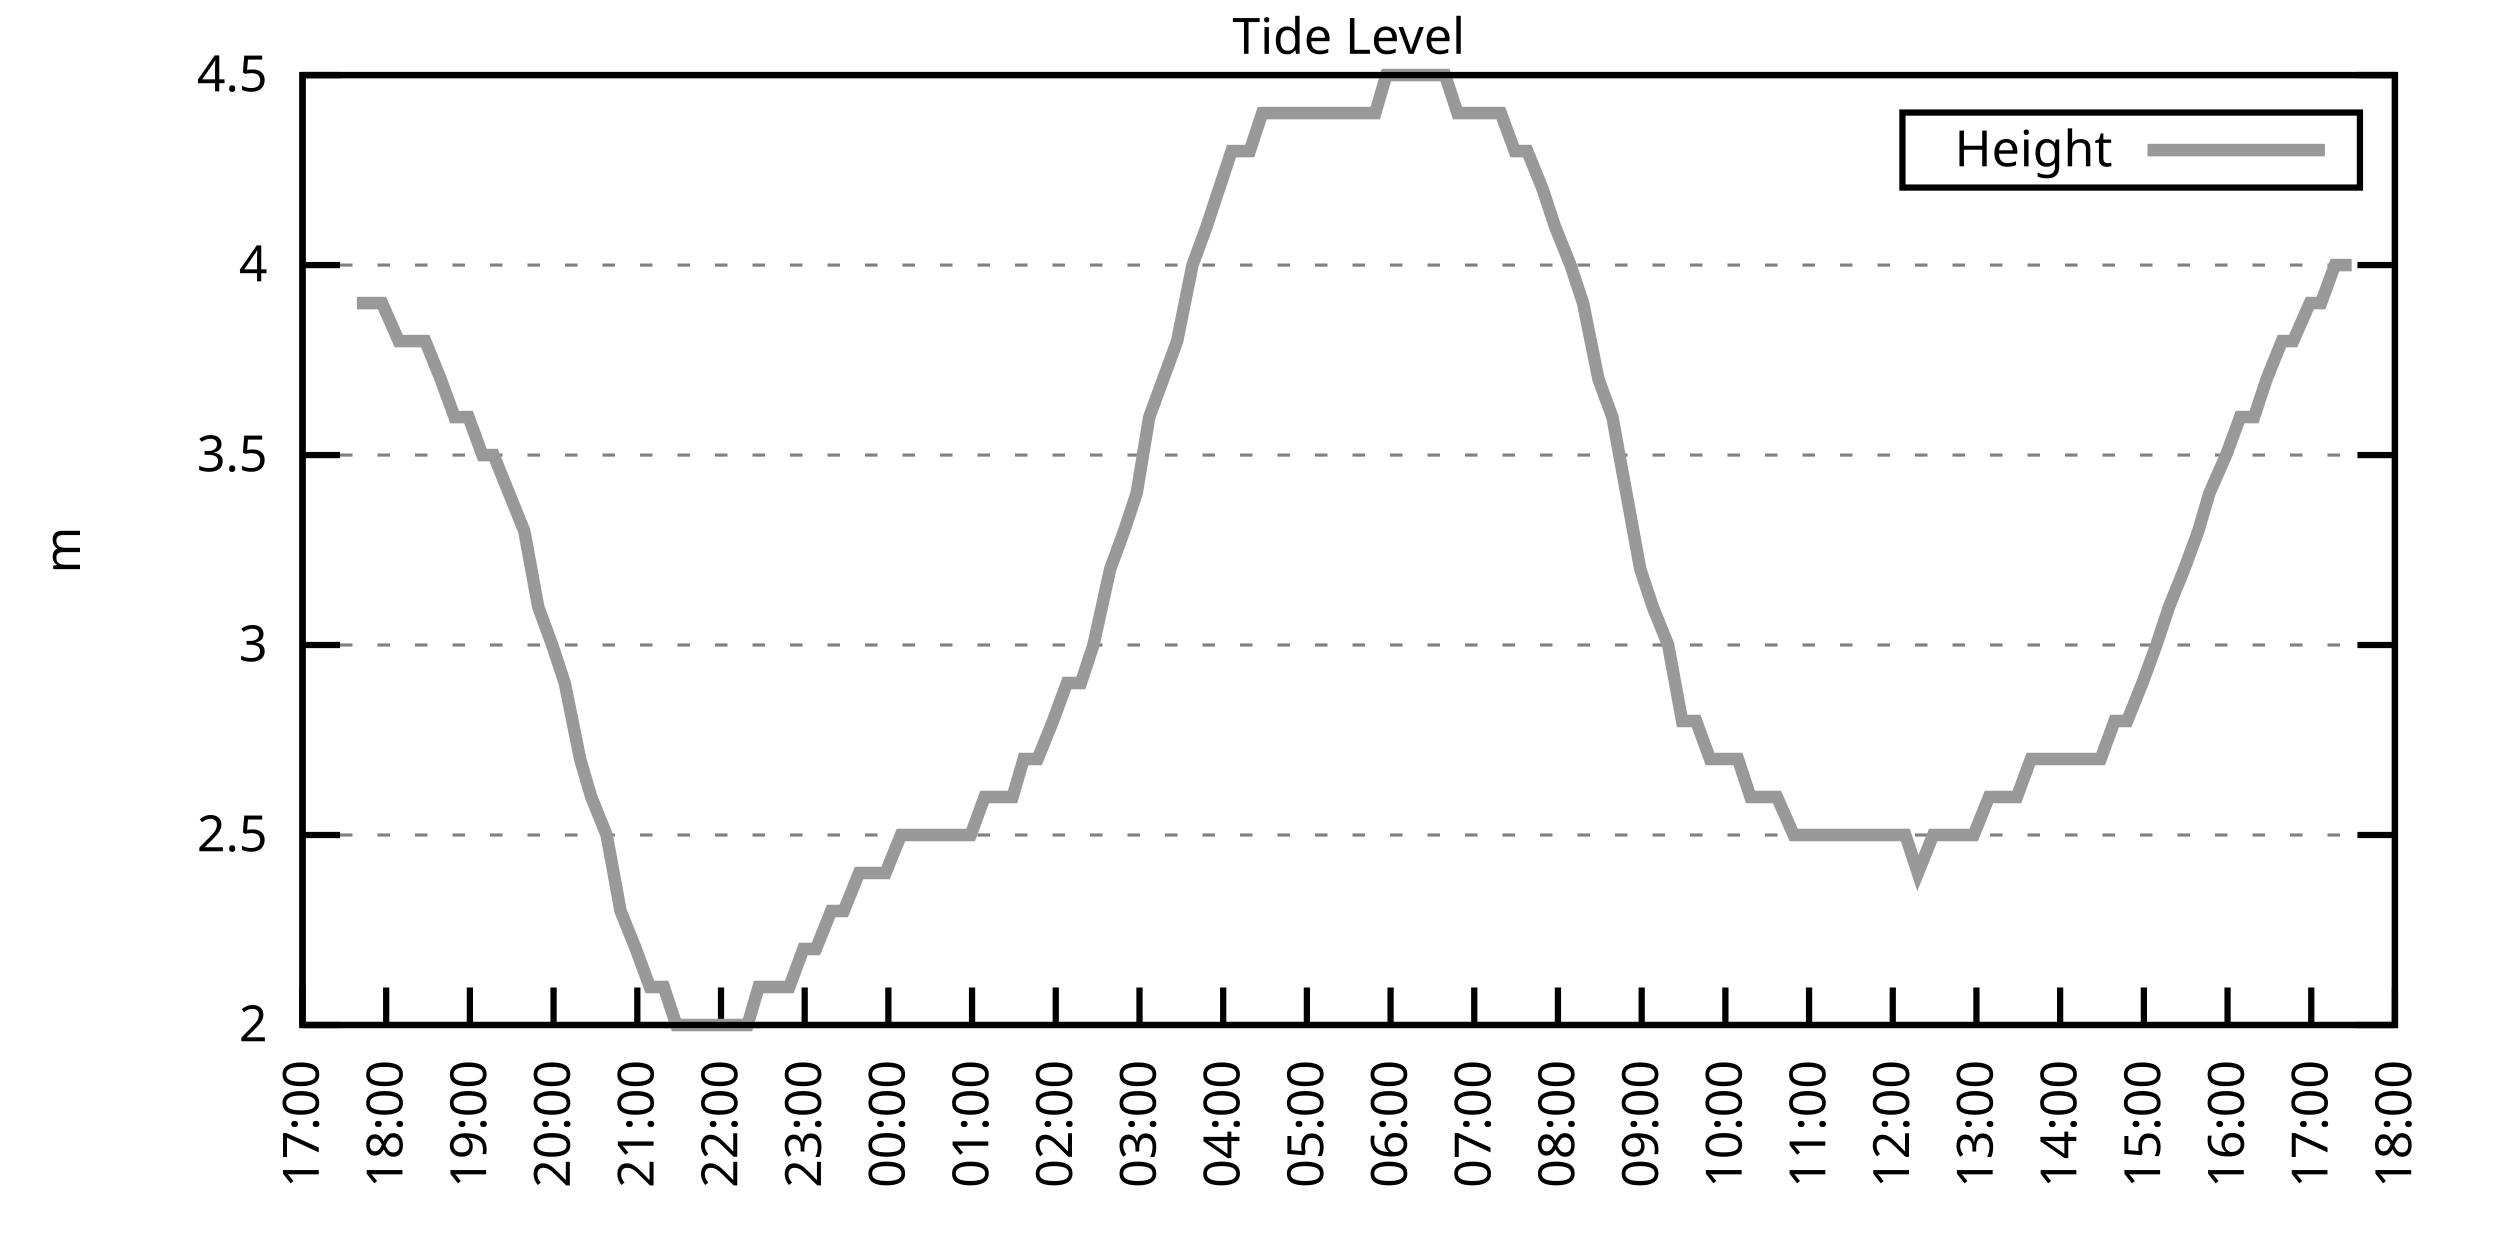
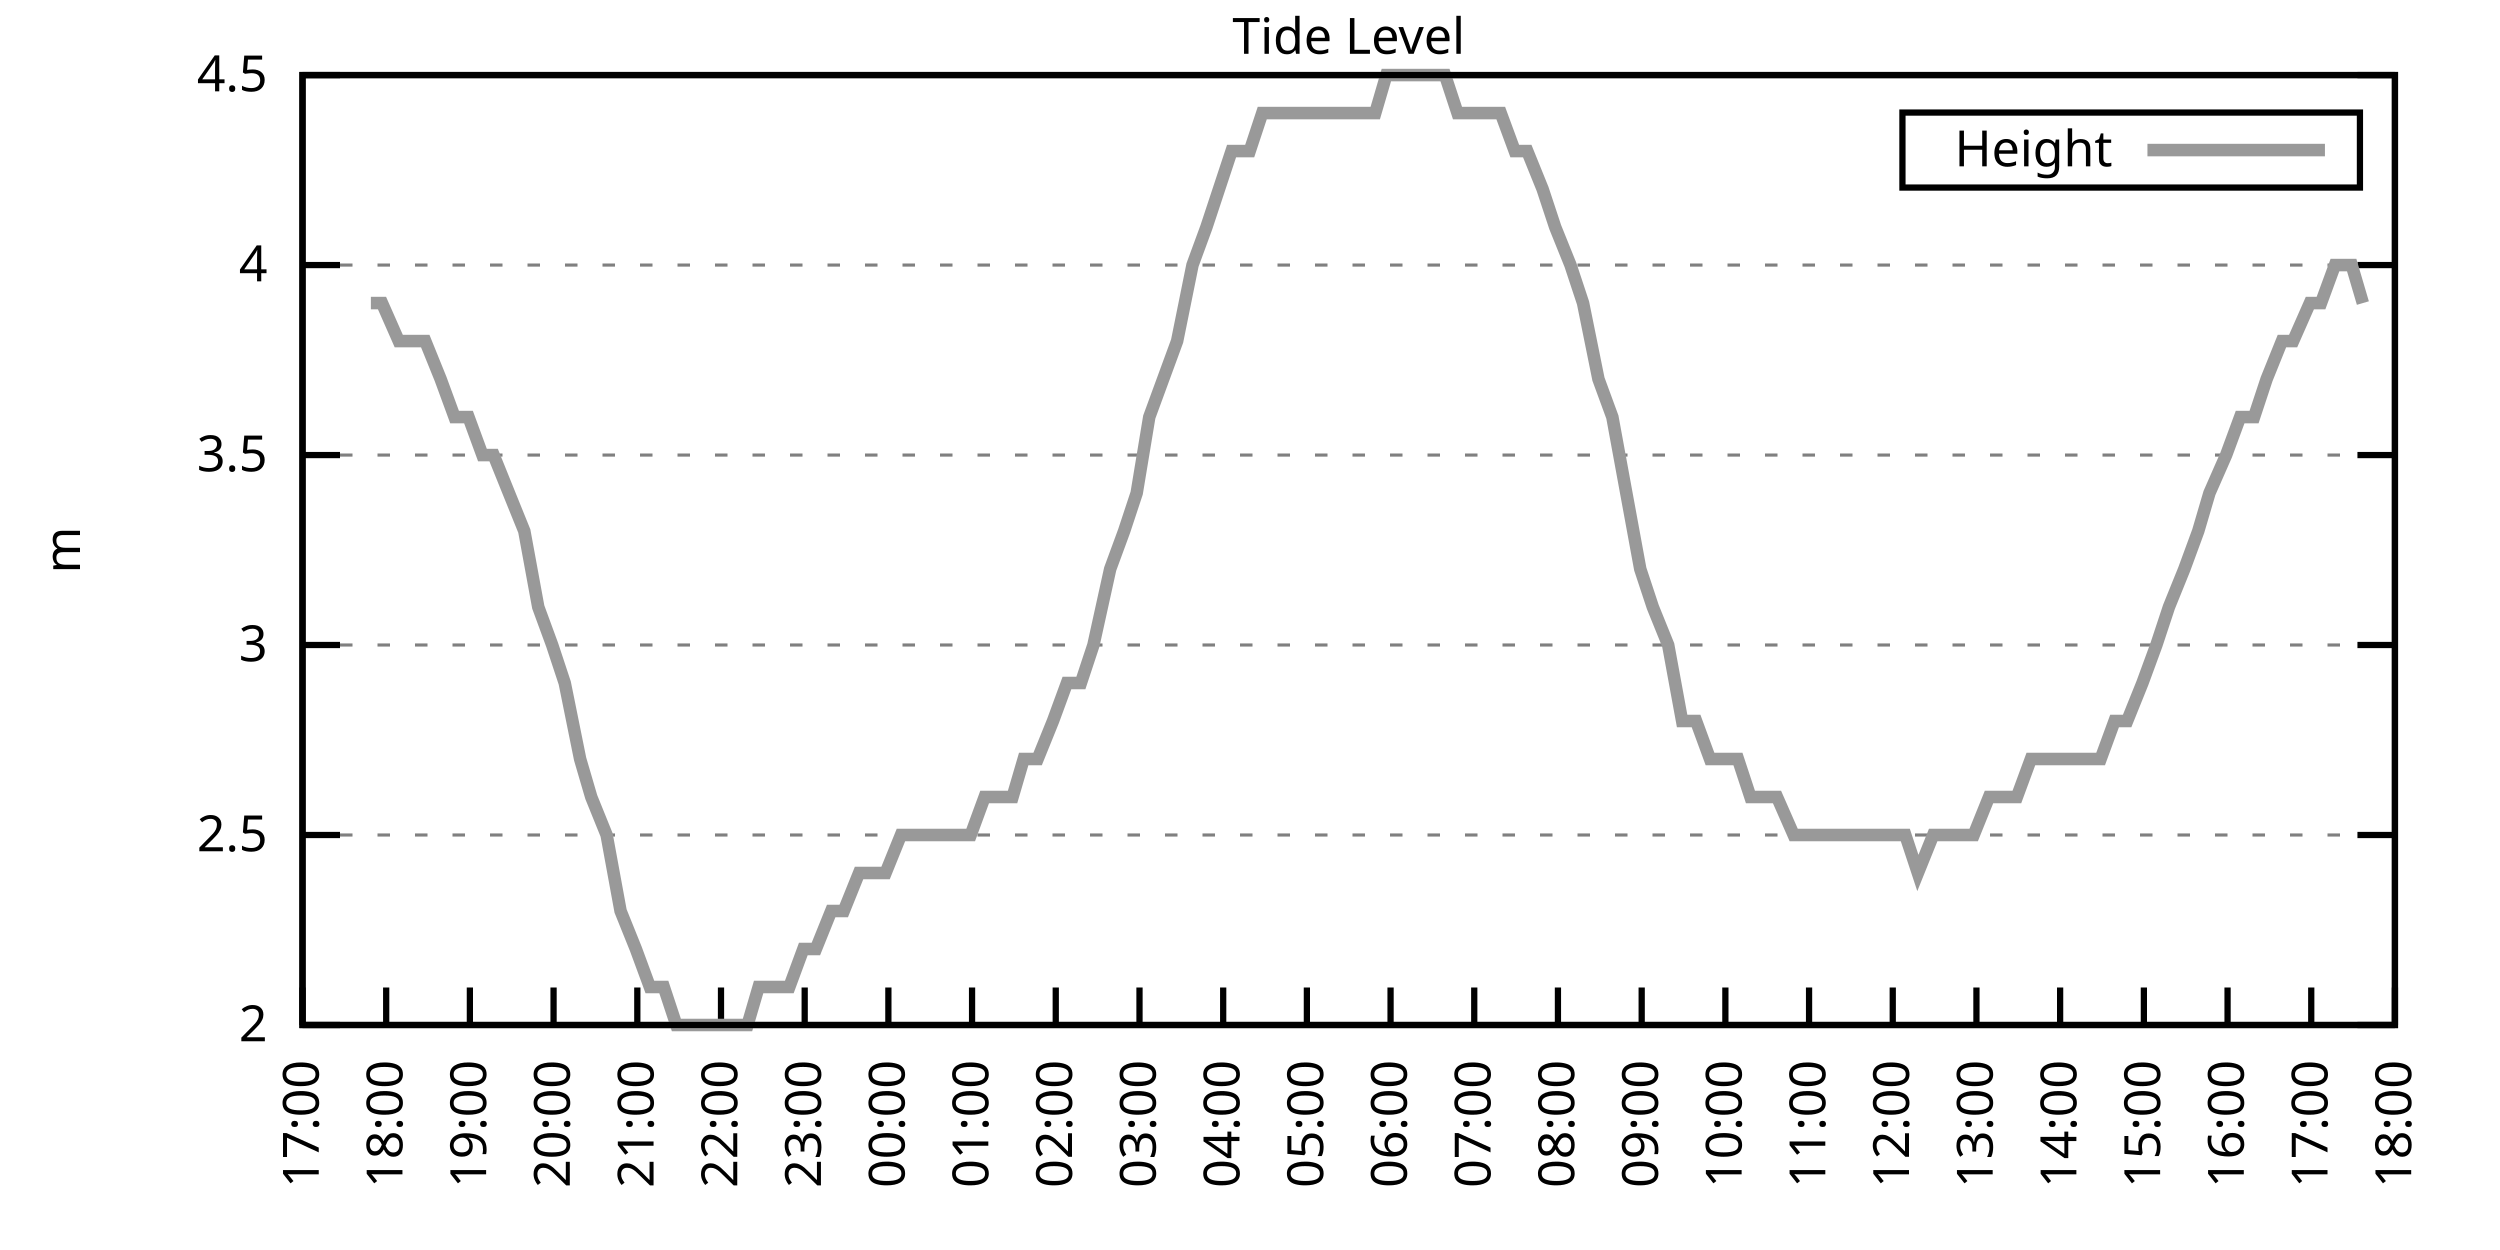
<svg xmlns="http://www.w3.org/2000/svg" xmlns:xlink="http://www.w3.org/1999/xlink" width="400" height="200" viewBox="0 0 400 200">
  <g id="gnuplot_canvas">
    <rect x="0" y="0" width="400" height="200" fill="none" />
    <defs>
      <circle id="gpDot" r="0.5" stroke-width="0.5" stroke="currentColor" />
      <path id="gpPt0" stroke-width="0.333" stroke="currentColor" d="M-1,0 h2 M0,-1 v2" />
      <path id="gpPt1" stroke-width="0.333" stroke="currentColor" d="M-1,-1 L1,1 M1,-1 L-1,1" />
      <path id="gpPt2" stroke-width="0.333" stroke="currentColor" d="M-1,0 L1,0 M0,-1 L0,1 M-1,-1 L1,1 M-1,1 L1,-1" />
      <rect id="gpPt3" stroke-width="0.333" stroke="currentColor" x="-1" y="-1" width="2" height="2" />
      <rect id="gpPt4" stroke-width="0.333" stroke="currentColor" fill="currentColor" x="-1" y="-1" width="2" height="2" />
      <circle id="gpPt5" stroke-width="0.333" stroke="currentColor" cx="0" cy="0" r="1" />
      <use xlink:href="#gpPt5" id="gpPt6" fill="currentColor" stroke="none" />
      <path id="gpPt7" stroke-width="0.333" stroke="currentColor" d="M0,-1.33 L-1.33,0.67 L1.33,0.67 z" />
      <use xlink:href="#gpPt7" id="gpPt8" fill="currentColor" stroke="none" />
      <use xlink:href="#gpPt7" id="gpPt9" stroke="currentColor" transform="rotate(180)" />
      <use xlink:href="#gpPt9" id="gpPt10" fill="currentColor" stroke="none" />
      <use xlink:href="#gpPt3" id="gpPt11" stroke="currentColor" transform="rotate(45)" />
      <use xlink:href="#gpPt11" id="gpPt12" fill="currentColor" stroke="none" />
      <path id="gpPt13" stroke-width="0.333" stroke="currentColor" d="M0,1.330 L1.265,0.411 L0.782,-1.067 L-0.782,-1.076 L-1.265,0.411 z" />
      <use xlink:href="#gpPt13" id="gpPt14" fill="currentColor" stroke="none" />
      <filter id="textbox" filterUnits="objectBoundingBox" x="0" y="0" height="1" width="1">
        <feFlood flood-color="white" flood-opacity="1" result="bgnd" />
        <feComposite in="SourceGraphic" in2="bgnd" operator="atop" />
      </filter>
      <filter id="greybox" filterUnits="objectBoundingBox" x="0" y="0" height="1" width="1">
        <feFlood flood-color="lightgrey" flood-opacity="1" result="grey" />
        <feComposite in="SourceGraphic" in2="grey" operator="atop" />
      </filter>
    </defs>
    <g fill="none" color="white" stroke="currentColor" stroke-width="1.00" stroke-linecap="butt" stroke-linejoin="miter">
</g>
    <g fill="none" color="black" stroke="currentColor" stroke-width="1.00" stroke-linecap="butt" stroke-linejoin="miter">
      <g stroke="none" shape-rendering="crispEdges">
        <polygon fill="rgb(255, 255, 255)" points="48.40,164.00 383.18,164.00 383.18,12.02 48.40,12.02 " />
      </g>
    </g>
    <g fill="none" color="black" stroke="currentColor" stroke-width="1.00" stroke-linecap="butt" stroke-linejoin="miter">
</g>
    <g fill="none" color="black" stroke="black" stroke-width="0.50" stroke-linecap="butt" stroke-linejoin="miter">
</g>
    <g fill="none" color="gray" stroke="currentColor" stroke-width="0.50" stroke-linecap="butt" stroke-linejoin="miter">
      <path stroke="gray" stroke-dasharray="2,4" class="gridline" d="M48.40,164.00 L383.19,164.00  " />
    </g>
    <g fill="none" color="gray" stroke="gray" stroke-width="1.00" stroke-linecap="butt" stroke-linejoin="miter">
</g>
    <g fill="none" color="black" stroke="currentColor" stroke-width="1.00" stroke-linecap="butt" stroke-linejoin="miter">
      <path stroke="black" d="M48.40,164.00 L54.40,164.00 M383.19,164.00 L377.19,164.00  " />
      <g transform="translate(42.80,166.60)" stroke="none" fill="black" font-family="Sans" font-size="8.00" text-anchor="end">
        <text>
          <tspan font-family="Sans"> 2</tspan>
        </text>
      </g>
    </g>
    <g fill="none" color="black" stroke="currentColor" stroke-width="1.00" stroke-linecap="butt" stroke-linejoin="miter">
</g>
    <g fill="none" color="black" stroke="black" stroke-width="0.50" stroke-linecap="butt" stroke-linejoin="miter">
</g>
    <g fill="none" color="gray" stroke="currentColor" stroke-width="0.50" stroke-linecap="butt" stroke-linejoin="miter">
      <path stroke="gray" stroke-dasharray="2,4" class="gridline" d="M48.40,133.60 L383.19,133.60  " />
    </g>
    <g fill="none" color="gray" stroke="gray" stroke-width="1.00" stroke-linecap="butt" stroke-linejoin="miter">
</g>
    <g fill="none" color="black" stroke="currentColor" stroke-width="1.00" stroke-linecap="butt" stroke-linejoin="miter">
      <path stroke="black" d="M48.40,133.60 L54.40,133.60 M383.19,133.60 L377.19,133.60  " />
      <g transform="translate(42.80,136.20)" stroke="none" fill="black" font-family="Sans" font-size="8.00" text-anchor="end">
        <text>
          <tspan font-family="Sans"> 2.5</tspan>
        </text>
      </g>
    </g>
    <g fill="none" color="black" stroke="currentColor" stroke-width="1.00" stroke-linecap="butt" stroke-linejoin="miter">
</g>
    <g fill="none" color="black" stroke="black" stroke-width="0.50" stroke-linecap="butt" stroke-linejoin="miter">
</g>
    <g fill="none" color="gray" stroke="currentColor" stroke-width="0.50" stroke-linecap="butt" stroke-linejoin="miter">
      <path stroke="gray" stroke-dasharray="2,4" class="gridline" d="M48.40,103.20 L383.19,103.20  " />
    </g>
    <g fill="none" color="gray" stroke="gray" stroke-width="1.00" stroke-linecap="butt" stroke-linejoin="miter">
</g>
    <g fill="none" color="black" stroke="currentColor" stroke-width="1.00" stroke-linecap="butt" stroke-linejoin="miter">
      <path stroke="black" d="M48.40,103.20 L54.40,103.20 M383.19,103.20 L377.19,103.20  " />
      <g transform="translate(42.80,105.80)" stroke="none" fill="black" font-family="Sans" font-size="8.00" text-anchor="end">
        <text>
          <tspan font-family="Sans"> 3</tspan>
        </text>
      </g>
    </g>
    <g fill="none" color="black" stroke="currentColor" stroke-width="1.00" stroke-linecap="butt" stroke-linejoin="miter">
</g>
    <g fill="none" color="black" stroke="black" stroke-width="0.50" stroke-linecap="butt" stroke-linejoin="miter">
</g>
    <g fill="none" color="gray" stroke="currentColor" stroke-width="0.50" stroke-linecap="butt" stroke-linejoin="miter">
      <path stroke="gray" stroke-dasharray="2,4" class="gridline" d="M48.40,72.81 L383.19,72.81  " />
    </g>
    <g fill="none" color="gray" stroke="gray" stroke-width="1.00" stroke-linecap="butt" stroke-linejoin="miter">
</g>
    <g fill="none" color="black" stroke="currentColor" stroke-width="1.00" stroke-linecap="butt" stroke-linejoin="miter">
      <path stroke="black" d="M48.40,72.81 L54.40,72.81 M383.19,72.81 L377.19,72.81  " />
      <g transform="translate(42.80,75.41)" stroke="none" fill="black" font-family="Sans" font-size="8.00" text-anchor="end">
        <text>
          <tspan font-family="Sans"> 3.5</tspan>
        </text>
      </g>
    </g>
    <g fill="none" color="black" stroke="currentColor" stroke-width="1.00" stroke-linecap="butt" stroke-linejoin="miter">
</g>
    <g fill="none" color="black" stroke="black" stroke-width="0.50" stroke-linecap="butt" stroke-linejoin="miter">
</g>
    <g fill="none" color="gray" stroke="currentColor" stroke-width="0.50" stroke-linecap="butt" stroke-linejoin="miter">
      <path stroke="gray" stroke-dasharray="2,4" class="gridline" d="M48.40,42.41 L383.19,42.41  " />
    </g>
    <g fill="none" color="gray" stroke="gray" stroke-width="1.00" stroke-linecap="butt" stroke-linejoin="miter">
</g>
    <g fill="none" color="black" stroke="currentColor" stroke-width="1.00" stroke-linecap="butt" stroke-linejoin="miter">
      <path stroke="black" d="M48.40,42.41 L54.40,42.41 M383.19,42.41 L377.19,42.41  " />
      <g transform="translate(42.80,45.01)" stroke="none" fill="black" font-family="Sans" font-size="8.00" text-anchor="end">
        <text>
          <tspan font-family="Sans"> 4</tspan>
        </text>
      </g>
    </g>
    <g fill="none" color="black" stroke="currentColor" stroke-width="1.00" stroke-linecap="butt" stroke-linejoin="miter">
</g>
    <g fill="none" color="black" stroke="black" stroke-width="0.50" stroke-linecap="butt" stroke-linejoin="miter">
</g>
    <g fill="none" color="gray" stroke="currentColor" stroke-width="0.50" stroke-linecap="butt" stroke-linejoin="miter">
      <path stroke="gray" stroke-dasharray="2,4" class="gridline" d="M48.40,12.01 L383.19,12.01  " />
    </g>
    <g fill="none" color="gray" stroke="gray" stroke-width="1.00" stroke-linecap="butt" stroke-linejoin="miter">
</g>
    <g fill="none" color="black" stroke="currentColor" stroke-width="1.00" stroke-linecap="butt" stroke-linejoin="miter">
      <path stroke="black" d="M48.40,12.01 L54.40,12.01 M383.19,12.01 L377.19,12.01  " />
      <g transform="translate(42.80,14.61)" stroke="none" fill="black" font-family="Sans" font-size="8.00" text-anchor="end">
        <text>
          <tspan font-family="Sans"> 4.5</tspan>
        </text>
      </g>
    </g>
    <g fill="none" color="black" stroke="currentColor" stroke-width="1.00" stroke-linecap="butt" stroke-linejoin="miter">
      <path stroke="black" d="M48.40,164.00 L48.40,158.00  " />
      <g transform="translate(51.00,169.60) rotate(270.00)" stroke="none" fill="black" font-family="Sans" font-size="8.00" text-anchor="end">
        <text>
          <tspan font-family="Sans">17:00</tspan>
        </text>
      </g>
    </g>
    <g fill="none" color="black" stroke="currentColor" stroke-width="1.00" stroke-linecap="butt" stroke-linejoin="miter">
      <path stroke="black" d="M61.79,164.00 L61.79,158.00  " />
      <g transform="translate(64.39,169.60) rotate(270.00)" stroke="none" fill="black" font-family="Sans" font-size="8.00" text-anchor="end">
        <text>
          <tspan font-family="Sans">18:00</tspan>
        </text>
      </g>
    </g>
    <g fill="none" color="black" stroke="currentColor" stroke-width="1.00" stroke-linecap="butt" stroke-linejoin="miter">
      <path stroke="black" d="M75.18,164.00 L75.18,158.00  " />
      <g transform="translate(77.78,169.60) rotate(270.00)" stroke="none" fill="black" font-family="Sans" font-size="8.00" text-anchor="end">
        <text>
          <tspan font-family="Sans">19:00</tspan>
        </text>
      </g>
    </g>
    <g fill="none" color="black" stroke="currentColor" stroke-width="1.00" stroke-linecap="butt" stroke-linejoin="miter">
      <path stroke="black" d="M88.57,164.00 L88.57,158.00  " />
      <g transform="translate(91.17,169.60) rotate(270.00)" stroke="none" fill="black" font-family="Sans" font-size="8.00" text-anchor="end">
        <text>
          <tspan font-family="Sans">20:00</tspan>
        </text>
      </g>
    </g>
    <g fill="none" color="black" stroke="currentColor" stroke-width="1.00" stroke-linecap="butt" stroke-linejoin="miter">
      <path stroke="black" d="M101.97,164.00 L101.97,158.00  " />
      <g transform="translate(104.57,169.60) rotate(270.00)" stroke="none" fill="black" font-family="Sans" font-size="8.00" text-anchor="end">
        <text>
          <tspan font-family="Sans">21:00</tspan>
        </text>
      </g>
    </g>
    <g fill="none" color="black" stroke="currentColor" stroke-width="1.00" stroke-linecap="butt" stroke-linejoin="miter">
      <path stroke="black" d="M115.36,164.00 L115.36,158.00  " />
      <g transform="translate(117.96,169.60) rotate(270.00)" stroke="none" fill="black" font-family="Sans" font-size="8.00" text-anchor="end">
        <text>
          <tspan font-family="Sans">22:00</tspan>
        </text>
      </g>
    </g>
    <g fill="none" color="black" stroke="currentColor" stroke-width="1.00" stroke-linecap="butt" stroke-linejoin="miter">
      <path stroke="black" d="M128.75,164.00 L128.75,158.00  " />
      <g transform="translate(131.35,169.60) rotate(270.00)" stroke="none" fill="black" font-family="Sans" font-size="8.00" text-anchor="end">
        <text>
          <tspan font-family="Sans">23:00</tspan>
        </text>
      </g>
    </g>
    <g fill="none" color="black" stroke="currentColor" stroke-width="1.00" stroke-linecap="butt" stroke-linejoin="miter">
      <path stroke="black" d="M142.14,164.00 L142.14,158.00  " />
      <g transform="translate(144.74,169.60) rotate(270.00)" stroke="none" fill="black" font-family="Sans" font-size="8.00" text-anchor="end">
        <text>
          <tspan font-family="Sans">00:00</tspan>
        </text>
      </g>
    </g>
    <g fill="none" color="black" stroke="currentColor" stroke-width="1.00" stroke-linecap="butt" stroke-linejoin="miter">
      <path stroke="black" d="M155.53,164.00 L155.53,158.00  " />
      <g transform="translate(158.13,169.60) rotate(270.00)" stroke="none" fill="black" font-family="Sans" font-size="8.00" text-anchor="end">
        <text>
          <tspan font-family="Sans">01:00</tspan>
        </text>
      </g>
    </g>
    <g fill="none" color="black" stroke="currentColor" stroke-width="1.00" stroke-linecap="butt" stroke-linejoin="miter">
      <path stroke="black" d="M168.92,164.00 L168.92,158.00  " />
      <g transform="translate(171.52,169.60) rotate(270.00)" stroke="none" fill="black" font-family="Sans" font-size="8.00" text-anchor="end">
        <text>
          <tspan font-family="Sans">02:00</tspan>
        </text>
      </g>
    </g>
    <g fill="none" color="black" stroke="currentColor" stroke-width="1.00" stroke-linecap="butt" stroke-linejoin="miter">
      <path stroke="black" d="M182.32,164.00 L182.32,158.00  " />
      <g transform="translate(184.92,169.60) rotate(270.00)" stroke="none" fill="black" font-family="Sans" font-size="8.00" text-anchor="end">
        <text>
          <tspan font-family="Sans">03:00</tspan>
        </text>
      </g>
    </g>
    <g fill="none" color="black" stroke="currentColor" stroke-width="1.00" stroke-linecap="butt" stroke-linejoin="miter">
      <path stroke="black" d="M195.71,164.00 L195.71,158.00  " />
      <g transform="translate(198.31,169.60) rotate(270.00)" stroke="none" fill="black" font-family="Sans" font-size="8.00" text-anchor="end">
        <text>
          <tspan font-family="Sans">04:00</tspan>
        </text>
      </g>
    </g>
    <g fill="none" color="black" stroke="currentColor" stroke-width="1.00" stroke-linecap="butt" stroke-linejoin="miter">
      <path stroke="black" d="M209.10,164.00 L209.10,158.00  " />
      <g transform="translate(211.70,169.60) rotate(270.00)" stroke="none" fill="black" font-family="Sans" font-size="8.00" text-anchor="end">
        <text>
          <tspan font-family="Sans">05:00</tspan>
        </text>
      </g>
    </g>
    <g fill="none" color="black" stroke="currentColor" stroke-width="1.00" stroke-linecap="butt" stroke-linejoin="miter">
      <path stroke="black" d="M222.49,164.00 L222.49,158.00  " />
      <g transform="translate(225.09,169.60) rotate(270.00)" stroke="none" fill="black" font-family="Sans" font-size="8.00" text-anchor="end">
        <text>
          <tspan font-family="Sans">06:00</tspan>
        </text>
      </g>
    </g>
    <g fill="none" color="black" stroke="currentColor" stroke-width="1.00" stroke-linecap="butt" stroke-linejoin="miter">
      <path stroke="black" d="M235.88,164.00 L235.88,158.00  " />
      <g transform="translate(238.48,169.60) rotate(270.00)" stroke="none" fill="black" font-family="Sans" font-size="8.00" text-anchor="end">
        <text>
          <tspan font-family="Sans">07:00</tspan>
        </text>
      </g>
    </g>
    <g fill="none" color="black" stroke="currentColor" stroke-width="1.00" stroke-linecap="butt" stroke-linejoin="miter">
      <path stroke="black" d="M249.27,164.00 L249.27,158.00  " />
      <g transform="translate(251.87,169.60) rotate(270.00)" stroke="none" fill="black" font-family="Sans" font-size="8.00" text-anchor="end">
        <text>
          <tspan font-family="Sans">08:00</tspan>
        </text>
      </g>
    </g>
    <g fill="none" color="black" stroke="currentColor" stroke-width="1.00" stroke-linecap="butt" stroke-linejoin="miter">
      <path stroke="black" d="M262.67,164.00 L262.67,158.00  " />
      <g transform="translate(265.27,169.60) rotate(270.00)" stroke="none" fill="black" font-family="Sans" font-size="8.00" text-anchor="end">
        <text>
          <tspan font-family="Sans">09:00</tspan>
        </text>
      </g>
    </g>
    <g fill="none" color="black" stroke="currentColor" stroke-width="1.00" stroke-linecap="butt" stroke-linejoin="miter">
      <path stroke="black" d="M276.06,164.00 L276.06,158.00  " />
      <g transform="translate(278.66,169.60) rotate(270.00)" stroke="none" fill="black" font-family="Sans" font-size="8.00" text-anchor="end">
        <text>
          <tspan font-family="Sans">10:00</tspan>
        </text>
      </g>
    </g>
    <g fill="none" color="black" stroke="currentColor" stroke-width="1.00" stroke-linecap="butt" stroke-linejoin="miter">
      <path stroke="black" d="M289.45,164.00 L289.45,158.00  " />
      <g transform="translate(292.05,169.60) rotate(270.00)" stroke="none" fill="black" font-family="Sans" font-size="8.00" text-anchor="end">
        <text>
          <tspan font-family="Sans">11:00</tspan>
        </text>
      </g>
    </g>
    <g fill="none" color="black" stroke="currentColor" stroke-width="1.00" stroke-linecap="butt" stroke-linejoin="miter">
      <path stroke="black" d="M302.84,164.00 L302.84,158.00  " />
      <g transform="translate(305.44,169.60) rotate(270.00)" stroke="none" fill="black" font-family="Sans" font-size="8.00" text-anchor="end">
        <text>
          <tspan font-family="Sans">12:00</tspan>
        </text>
      </g>
    </g>
    <g fill="none" color="black" stroke="currentColor" stroke-width="1.00" stroke-linecap="butt" stroke-linejoin="miter">
      <path stroke="black" d="M316.23,164.00 L316.23,158.00  " />
      <g transform="translate(318.83,169.60) rotate(270.00)" stroke="none" fill="black" font-family="Sans" font-size="8.00" text-anchor="end">
        <text>
          <tspan font-family="Sans">13:00</tspan>
        </text>
      </g>
    </g>
    <g fill="none" color="black" stroke="currentColor" stroke-width="1.00" stroke-linecap="butt" stroke-linejoin="miter">
      <path stroke="black" d="M329.62,164.00 L329.62,158.00  " />
      <g transform="translate(332.22,169.60) rotate(270.00)" stroke="none" fill="black" font-family="Sans" font-size="8.00" text-anchor="end">
        <text>
          <tspan font-family="Sans">14:00</tspan>
        </text>
      </g>
    </g>
    <g fill="none" color="black" stroke="currentColor" stroke-width="1.00" stroke-linecap="butt" stroke-linejoin="miter">
      <path stroke="black" d="M343.02,164.00 L343.02,158.00  " />
      <g transform="translate(345.62,169.60) rotate(270.00)" stroke="none" fill="black" font-family="Sans" font-size="8.00" text-anchor="end">
        <text>
          <tspan font-family="Sans">15:00</tspan>
        </text>
      </g>
    </g>
    <g fill="none" color="black" stroke="currentColor" stroke-width="1.00" stroke-linecap="butt" stroke-linejoin="miter">
      <path stroke="black" d="M356.41,164.00 L356.41,158.00  " />
      <g transform="translate(359.01,169.60) rotate(270.00)" stroke="none" fill="black" font-family="Sans" font-size="8.00" text-anchor="end">
        <text>
          <tspan font-family="Sans">16:00</tspan>
        </text>
      </g>
    </g>
    <g fill="none" color="black" stroke="currentColor" stroke-width="1.00" stroke-linecap="butt" stroke-linejoin="miter">
      <path stroke="black" d="M369.80,164.00 L369.80,158.00  " />
      <g transform="translate(372.40,169.60) rotate(270.00)" stroke="none" fill="black" font-family="Sans" font-size="8.00" text-anchor="end">
        <text>
          <tspan font-family="Sans">17:00</tspan>
        </text>
      </g>
    </g>
    <g fill="none" color="black" stroke="currentColor" stroke-width="1.00" stroke-linecap="butt" stroke-linejoin="miter">
      <path stroke="black" d="M383.19,164.00 L383.19,158.00  " />
      <g transform="translate(385.79,169.60) rotate(270.00)" stroke="none" fill="black" font-family="Sans" font-size="8.00" text-anchor="end">
        <text>
          <tspan font-family="Sans">18:00</tspan>
        </text>
      </g>
    </g>
    <g fill="none" color="black" stroke="currentColor" stroke-width="1.00" stroke-linecap="butt" stroke-linejoin="miter">
</g>
    <g fill="none" color="black" stroke="currentColor" stroke-width="1.00" stroke-linecap="butt" stroke-linejoin="miter">
      <path stroke="black" d="M48.40,12.01 L48.40,164.00 L383.19,164.00 L383.19,12.01 L48.40,12.01 Z  " />
    </g>
    <g fill="none" color="black" stroke="currentColor" stroke-width="1.00" stroke-linecap="butt" stroke-linejoin="miter">
</g>
    <g fill="none" color="black" stroke="currentColor" stroke-width="1.00" stroke-linecap="butt" stroke-linejoin="miter">
      <path stroke="black" d="M304.39,30.01 L304.39,18.01 L377.59,18.01 L377.59,30.01 L304.39,30.01 Z  " />
    </g>
    <g id="Tide_level_plot_1">
      <g fill="none" color="white" stroke="black" stroke-width="2.00" stroke-linecap="butt" stroke-linejoin="miter">
</g>
      <g fill="none" color="black" stroke="currentColor" stroke-width="2.00" stroke-linecap="butt" stroke-linejoin="miter">
        <g transform="translate(337.99,26.61)" stroke="none" fill="black" font-family="Sans" font-size="8.00" text-anchor="end">
          <text>
            <tspan font-family="Sans">Height</tspan>
          </text>
        </g>
      </g>
      <g fill="none" color="black" stroke="currentColor" stroke-width="2.00" stroke-linecap="butt" stroke-linejoin="miter">
-         <path stroke="rgb(153, 153, 153)" d="M343.59,24.01 L371.99,24.01 M57.10,48.49 L59.34,48.49 L61.12,48.49 L63.80,54.57 L65.59,54.57 L68.04,54.57   L70.50,60.65 L72.73,66.73 L74.96,66.73 L77.19,72.81 L78.98,72.81 L81.43,78.89 L83.89,84.97 L86.12,97.12   L88.35,103.20 L90.36,109.28 L92.82,121.44 L94.60,127.52 L97.06,133.60 L99.29,145.76 L101.74,151.84 L103.98,157.92   L106.21,157.92 L108.22,164.00 L110.45,164.00 L112.90,164.00 L115.13,164.00 L117.14,164.00 L119.60,164.00 L121.38,157.92   L123.84,157.92 L126.29,157.92 L128.53,151.84 L130.54,151.84 L132.99,145.76 L135.00,145.76 L137.45,139.68 L139.69,139.68   L141.69,139.68 L144.15,133.60 L145.94,133.60 L148.39,133.60 L150.40,133.60 L152.63,133.60 L155.31,133.60 L157.54,127.52   L159.33,127.52 L162.01,127.52 L163.79,121.44 L166.02,121.44 L168.48,115.36 L170.71,109.28 L172.94,109.28 L174.95,103.20   L177.63,91.04 L179.86,84.97 L181.87,78.89 L183.88,66.73 L186.11,60.65 L188.34,54.57 L190.80,42.41 L193.03,36.33   L195.04,30.25 L197.05,24.17 L199.95,24.17 L201.96,18.09 L204.41,18.09 L206.20,18.09 L208.65,18.09 L211.11,18.09   L213.12,18.09 L215.57,18.09 L217.80,18.09 L220.04,18.09 L221.82,12.01 L224.05,12.01 L226.73,12.01 L228.74,12.01   L231.20,12.01 L233.20,18.09 L235.66,18.09 L237.44,18.09 L240.12,18.09 L242.36,24.17 L244.36,24.17 L246.82,30.25   L248.83,36.33 L251.28,42.41 L253.29,48.49 L255.75,60.65 L257.98,66.73 L260.21,78.89 L262.44,91.04 L264.45,97.12   L266.91,103.20 L269.14,115.36 L271.37,115.36 L273.60,121.44 L275.61,121.44 L278.07,121.44 L280.07,127.52 L282.31,127.52   L284.32,127.52 L286.99,133.60 L288.78,133.60 L291.01,133.60 L295.92,133.60 L297.93,133.60 L300.39,133.60 L302.62,133.60   L304.85,133.60 L306.86,139.68 L309.31,133.60 L311.54,133.60 L313.55,133.60 L315.79,133.60 L318.24,127.52 L320.25,127.52   L322.70,127.52 L324.94,121.44 L327.17,121.44 L329.18,121.44 L331.41,121.44 L333.86,121.44 L336.10,121.44 L338.33,115.36   L340.34,115.36 L342.79,109.28 L345.02,103.20 L347.03,97.12 L349.49,91.04 L351.72,84.97 L353.51,78.89 L356.18,72.81   L358.42,66.73 L360.65,66.73 L362.66,60.65 L365.11,54.57 L366.90,54.57 L369.58,48.49 L371.36,48.49 L373.59,42.41   L376.27,42.41  " />
+         <path stroke="rgb(153, 153, 153)" d="M343.59,24.01 L371.99,24.01 M59.34,48.49 L61.12,48.49 L63.80,54.57 L65.59,54.57 L68.04,54.57 L70.50,60.65   L72.73,66.73 L74.96,66.73 L77.19,72.81 L78.98,72.81 L81.43,78.89 L83.89,84.97 L86.12,97.12 L88.35,103.20   L90.36,109.28 L92.82,121.44 L94.60,127.52 L97.06,133.60 L99.29,145.76 L101.74,151.84 L103.98,157.92 L106.21,157.92   L108.22,164.00 L110.45,164.00 L112.90,164.00 L115.13,164.00 L117.14,164.00 L119.60,164.00 L121.38,157.92 L123.84,157.92   L126.29,157.92 L128.53,151.84 L130.54,151.84 L132.99,145.76 L135.00,145.76 L137.45,139.68 L139.69,139.68 L141.69,139.68   L144.15,133.60 L145.94,133.60 L148.39,133.60 L150.40,133.60 L152.63,133.60 L155.31,133.60 L157.54,127.52 L159.33,127.52   L162.01,127.52 L163.79,121.44 L166.02,121.44 L168.48,115.36 L170.71,109.28 L172.94,109.28 L174.95,103.20 L177.63,91.04   L179.86,84.97 L181.87,78.89 L183.88,66.73 L186.11,60.65 L188.34,54.57 L190.80,42.41 L193.03,36.33 L195.04,30.25   L197.05,24.17 L199.95,24.17 L201.96,18.09 L204.41,18.09 L206.20,18.09 L208.65,18.09 L211.11,18.09 L213.12,18.09   L215.57,18.09 L217.80,18.09 L220.04,18.09 L221.82,12.01 L224.05,12.01 L226.73,12.01 L228.74,12.01 L231.20,12.01   L233.20,18.09 L235.66,18.09 L237.44,18.09 L240.12,18.09 L242.36,24.17 L244.36,24.17 L246.82,30.25 L248.83,36.33   L251.28,42.41 L253.29,48.49 L255.75,60.65 L257.98,66.73 L260.21,78.89 L262.44,91.04 L264.45,97.12 L266.91,103.20   L269.14,115.36 L271.37,115.36 L273.60,121.44 L275.61,121.44 L278.07,121.44 L280.07,127.52 L282.31,127.52 L284.32,127.52   L286.99,133.60 L288.78,133.60 L291.01,133.60 L295.92,133.60 L297.93,133.60 L300.39,133.60 L302.62,133.60 L304.85,133.60   L306.86,139.68 L309.31,133.60 L311.54,133.60 L313.55,133.60 L315.79,133.60 L318.24,127.52 L320.25,127.52 L322.70,127.52   L324.94,121.44 L327.17,121.44 L329.18,121.44 L331.41,121.44 L333.86,121.44 L336.10,121.44 L338.33,115.36 L340.34,115.36   L342.79,109.28 L345.02,103.20 L347.03,97.12 L349.49,91.04 L351.72,84.97 L353.51,78.89 L356.18,72.81 L358.42,66.73   L360.65,66.73 L362.66,60.65 L365.11,54.57 L366.90,54.57 L369.58,48.49 L371.36,48.49 L373.59,42.41 L376.27,42.41   L378.06,48.49  " />
      </g>
    </g>
    <g fill="none" color="black" stroke="currentColor" stroke-width="2.00" stroke-linecap="butt" stroke-linejoin="miter">
</g>
    <g fill="none" color="black" stroke="black" stroke-width="1.00" stroke-linecap="butt" stroke-linejoin="miter">
</g>
    <g fill="none" color="black" stroke="currentColor" stroke-width="1.00" stroke-linecap="butt" stroke-linejoin="miter">
      <path stroke="black" d="M48.40,12.01 L48.40,164.00 L383.19,164.00 L383.19,12.01 L48.40,12.01 Z  " />
      <g transform="translate(12.80,88.01) rotate(270.00)" stroke="none" fill="black" font-family="Sans" font-size="8.00" text-anchor="middle">
        <text>
          <tspan font-family="Sans">m</tspan>
        </text>
      </g>
    </g>
    <g fill="none" color="black" stroke="currentColor" stroke-width="1.00" stroke-linecap="butt" stroke-linejoin="miter">
</g>
    <g fill="none" color="black" stroke="currentColor" stroke-width="1.00" stroke-linecap="butt" stroke-linejoin="miter">
      <g transform="translate(215.79,8.61)" stroke="none" fill="black" font-family="Sans" font-size="8.00" text-anchor="middle">
        <text>
          <tspan font-family="Sans">Tide Level</tspan>
        </text>
      </g>
    </g>
    <g fill="none" color="black" stroke="currentColor" stroke-width="1.00" stroke-linecap="butt" stroke-linejoin="miter">
</g>
  </g>
</svg>
